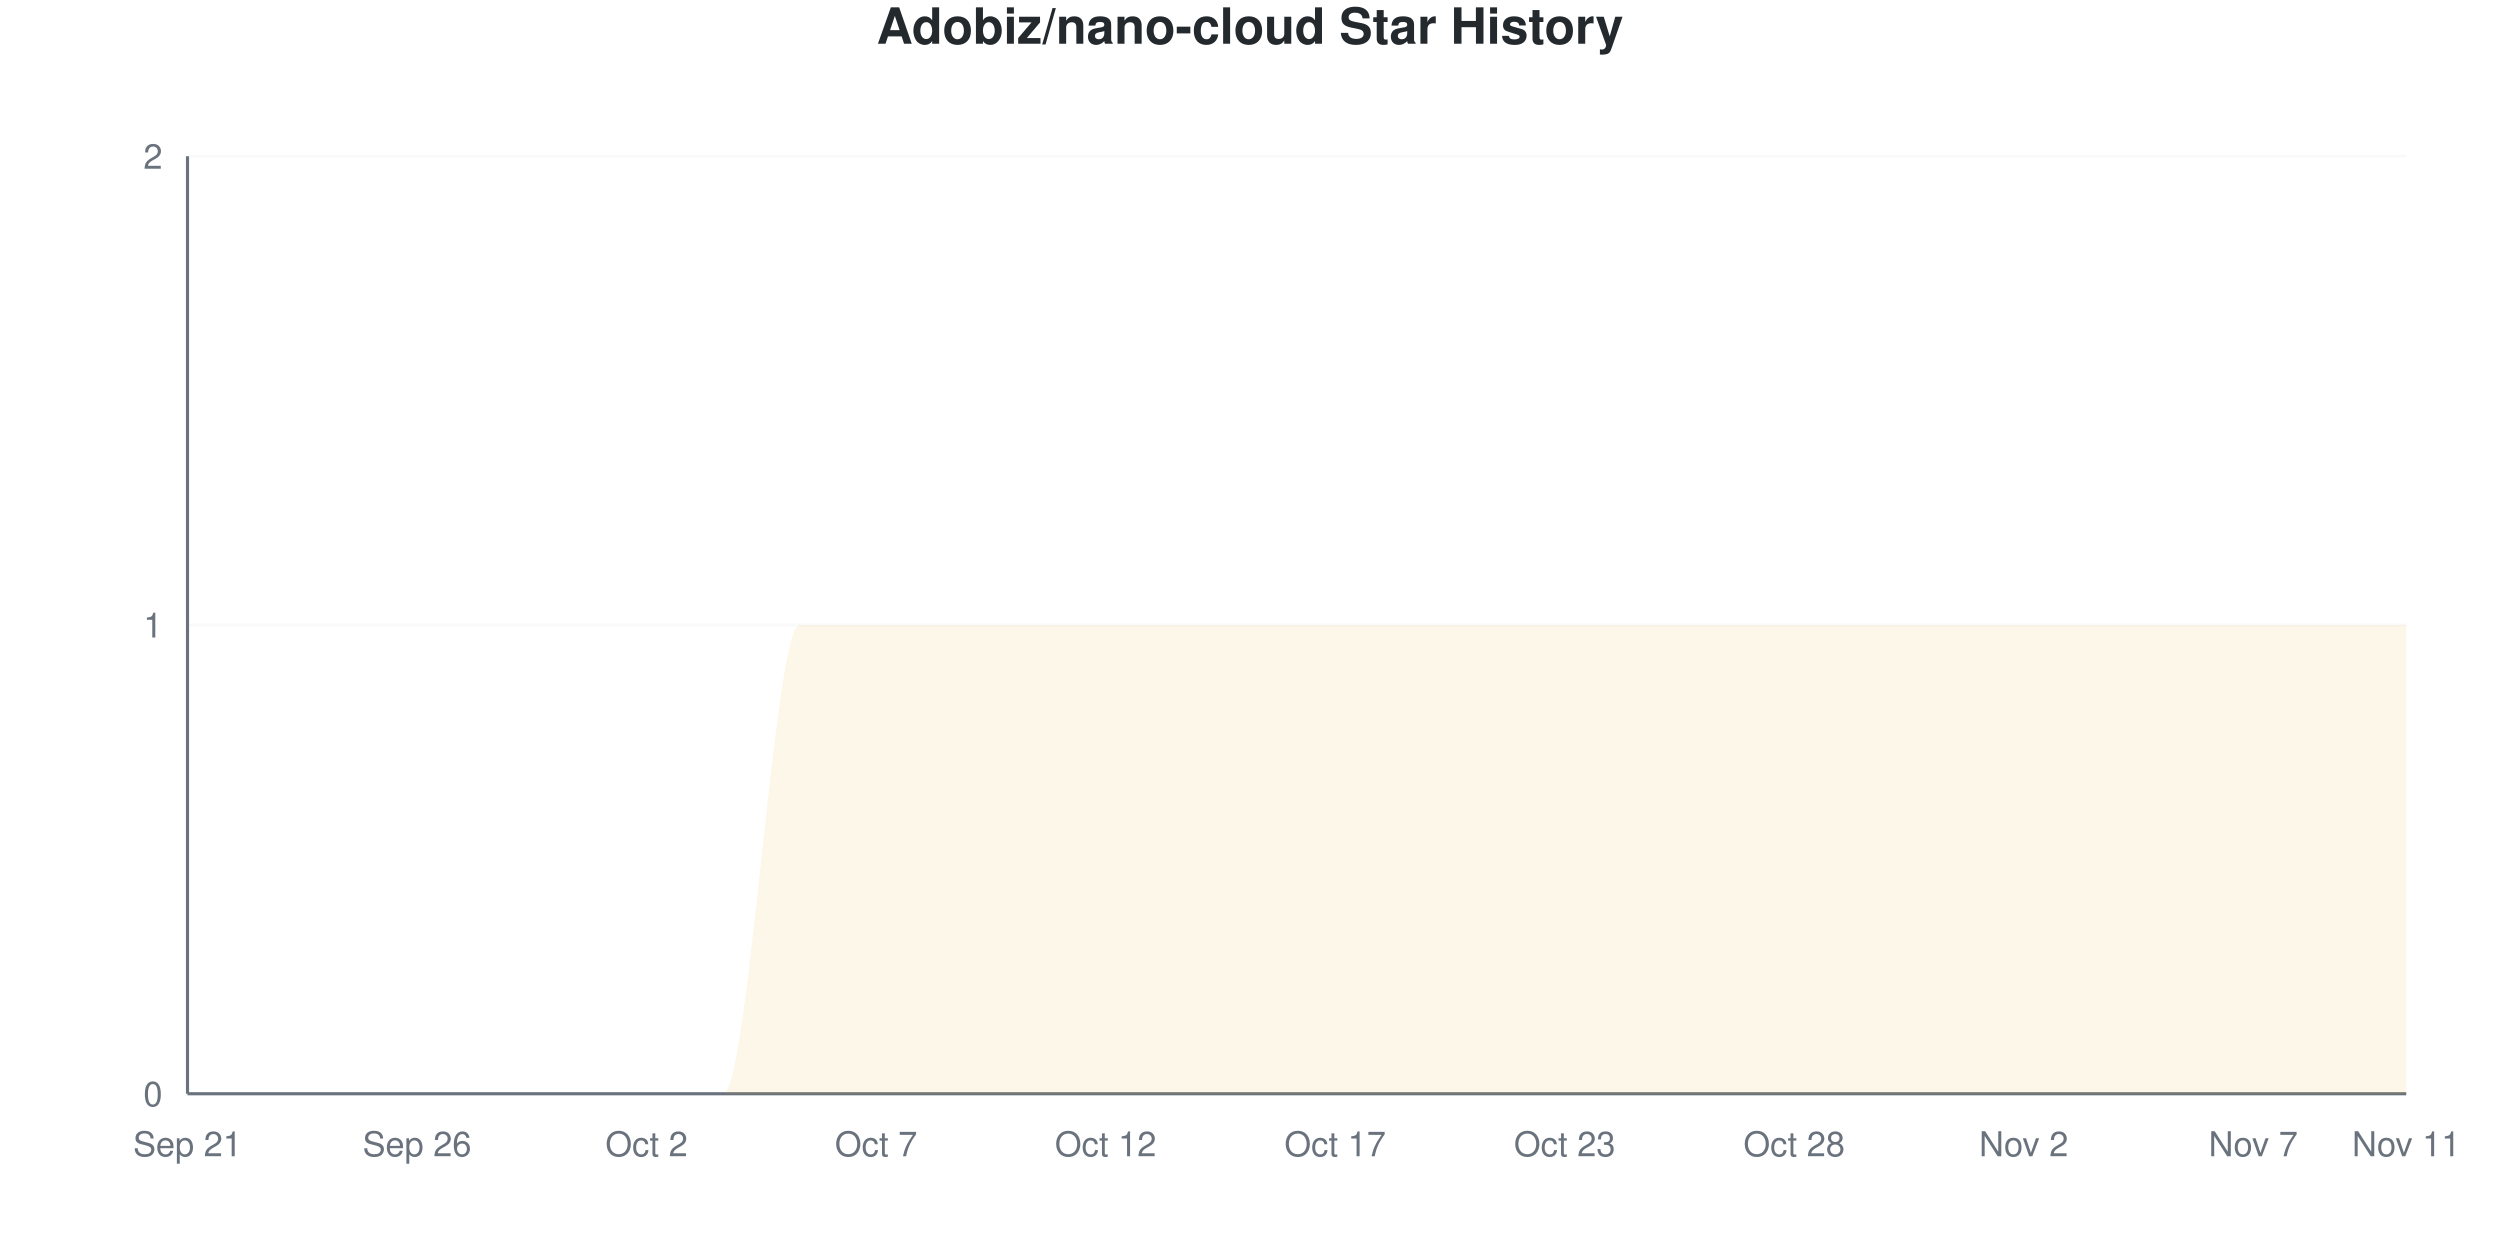
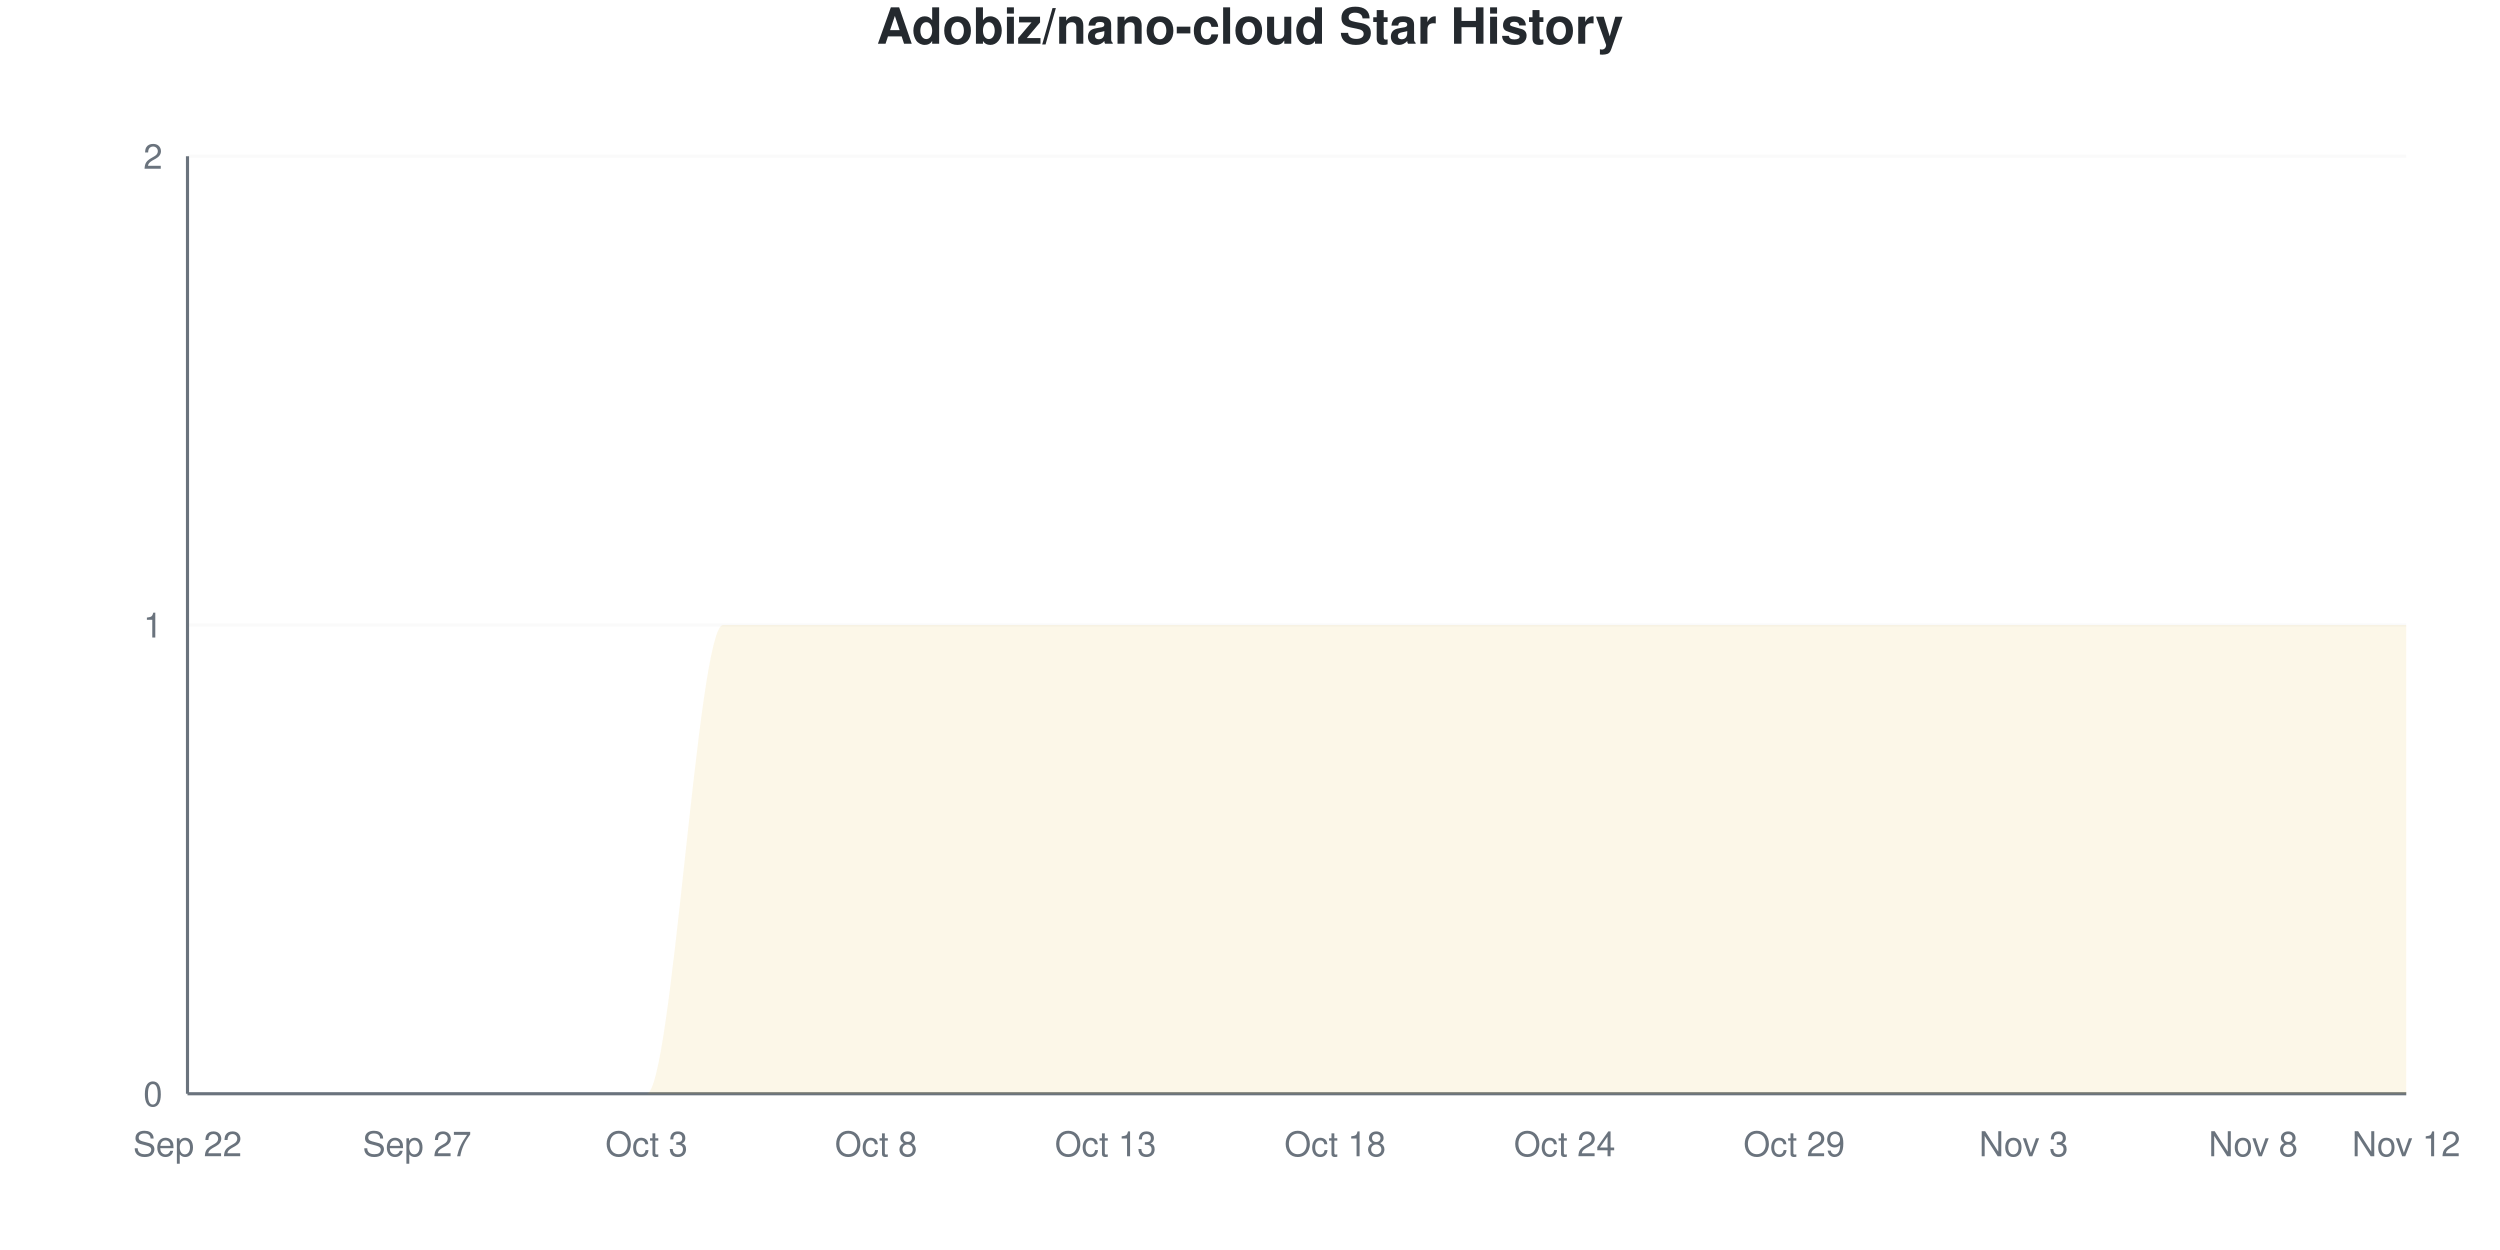
<svg xmlns="http://www.w3.org/2000/svg" viewBox="0 0 800 400" width="800" height="400">
  <style>
    @keyframes drawLine {
      to { stroke-dashoffset: 0; }
    }
    @keyframes fadeInPoint {
      from { opacity: 0; }
      to { opacity: 1; }
    }
    .data-line-0 {
      stroke-dasharray: 1257;
      stroke-dashoffset: 1257;
      animation: drawLine 2s ease-out forwards;
    }
    .data-point {
      opacity: 0;
      animation: fadeInPoint 0.5s ease-out forwards;
    }
    .chart-bg { fill: #fff; }
    .chart-text { fill: #24292e; }
    .chart-muted { fill: #6a737d; }
    .chart-grid { stroke: #eee; }
    .chart-axis { stroke: #6a737d; }
    @media (prefers-color-scheme: dark) {
      .chart-bg { fill: #0d1117; }
      .chart-text { fill: #e6edf3; }
      .chart-muted { fill: #8b949e; }
      .chart-grid { stroke: #21262d; }
      .chart-axis { stroke: #8b949e; }
    }
  </style>
  <rect width="800" height="400" class="chart-bg" />
  <text x="400" y="14" text-anchor="middle" class="chart-text" font-size="16" font-weight="bold" font-family="-apple-system, BlinkMacSystemFont, 'Segoe UI', Helvetica, Arial, sans-serif">Adobiz/nano-cloud Star History</text>
  <g class="grid">
    <line x1="60" y1="350" x2="770" y2="350" class="chart-grid" stroke-opacity="0.3" />
    <text x="52" y="354" text-anchor="end" class="chart-muted" font-size="11" font-family="-apple-system, BlinkMacSystemFont, 'Segoe UI', Helvetica, Arial, sans-serif">0</text>
    <line x1="60" y1="200" x2="770" y2="200" class="chart-grid" stroke-opacity="0.3" />
    <text x="52" y="204" text-anchor="end" class="chart-muted" font-size="11" font-family="-apple-system, BlinkMacSystemFont, 'Segoe UI', Helvetica, Arial, sans-serif">1</text>
    <line x1="60" y1="50" x2="770" y2="50" class="chart-grid" stroke-opacity="0.3" />
    <text x="52" y="54" text-anchor="end" class="chart-muted" font-size="11" font-family="-apple-system, BlinkMacSystemFont, 'Segoe UI', Helvetica, Arial, sans-serif">2</text>
  </g>
  <g class="milestones">
    
  </g>
  <g class="x-axis">
-     <text x="60" y="370" text-anchor="middle" class="chart-muted" font-size="11" font-family="-apple-system, BlinkMacSystemFont, 'Segoe UI', Helvetica, Arial, sans-serif">Sep 21</text>
-     <text x="133.448" y="370" text-anchor="middle" class="chart-muted" font-size="11" font-family="-apple-system, BlinkMacSystemFont, 'Segoe UI', Helvetica, Arial, sans-serif">Sep 26</text>
-     <text x="206.897" y="370" text-anchor="middle" class="chart-muted" font-size="11" font-family="-apple-system, BlinkMacSystemFont, 'Segoe UI', Helvetica, Arial, sans-serif">Oct 2</text>
-     <text x="280.345" y="370" text-anchor="middle" class="chart-muted" font-size="11" font-family="-apple-system, BlinkMacSystemFont, 'Segoe UI', Helvetica, Arial, sans-serif">Oct 7</text>
-     <text x="353.793" y="370" text-anchor="middle" class="chart-muted" font-size="11" font-family="-apple-system, BlinkMacSystemFont, 'Segoe UI', Helvetica, Arial, sans-serif">Oct 12</text>
-     <text x="427.241" y="370" text-anchor="middle" class="chart-muted" font-size="11" font-family="-apple-system, BlinkMacSystemFont, 'Segoe UI', Helvetica, Arial, sans-serif">Oct 17</text>
-     <text x="500.69" y="370" text-anchor="middle" class="chart-muted" font-size="11" font-family="-apple-system, BlinkMacSystemFont, 'Segoe UI', Helvetica, Arial, sans-serif">Oct 23</text>
-     <text x="574.138" y="370" text-anchor="middle" class="chart-muted" font-size="11" font-family="-apple-system, BlinkMacSystemFont, 'Segoe UI', Helvetica, Arial, sans-serif">Oct 28</text>
-     <text x="647.586" y="370" text-anchor="middle" class="chart-muted" font-size="11" font-family="-apple-system, BlinkMacSystemFont, 'Segoe UI', Helvetica, Arial, sans-serif">Nov 2</text>
-     <text x="721.034" y="370" text-anchor="middle" class="chart-muted" font-size="11" font-family="-apple-system, BlinkMacSystemFont, 'Segoe UI', Helvetica, Arial, sans-serif">Nov 7</text>
-     <text x="770" y="370" text-anchor="middle" class="chart-muted" font-size="11" font-family="-apple-system, BlinkMacSystemFont, 'Segoe UI', Helvetica, Arial, sans-serif">Nov 11</text>
+     <text x="60" y="370" text-anchor="middle" class="chart-muted" font-size="11" font-family="-apple-system, BlinkMacSystemFont, 'Segoe UI', Helvetica, Arial, sans-serif">Sep 22</text>
+     <text x="133.448" y="370" text-anchor="middle" class="chart-muted" font-size="11" font-family="-apple-system, BlinkMacSystemFont, 'Segoe UI', Helvetica, Arial, sans-serif">Sep 27</text>
+     <text x="206.897" y="370" text-anchor="middle" class="chart-muted" font-size="11" font-family="-apple-system, BlinkMacSystemFont, 'Segoe UI', Helvetica, Arial, sans-serif">Oct 3</text>
+     <text x="280.345" y="370" text-anchor="middle" class="chart-muted" font-size="11" font-family="-apple-system, BlinkMacSystemFont, 'Segoe UI', Helvetica, Arial, sans-serif">Oct 8</text>
+     <text x="353.793" y="370" text-anchor="middle" class="chart-muted" font-size="11" font-family="-apple-system, BlinkMacSystemFont, 'Segoe UI', Helvetica, Arial, sans-serif">Oct 13</text>
+     <text x="427.241" y="370" text-anchor="middle" class="chart-muted" font-size="11" font-family="-apple-system, BlinkMacSystemFont, 'Segoe UI', Helvetica, Arial, sans-serif">Oct 18</text>
+     <text x="500.69" y="370" text-anchor="middle" class="chart-muted" font-size="11" font-family="-apple-system, BlinkMacSystemFont, 'Segoe UI', Helvetica, Arial, sans-serif">Oct 24</text>
+     <text x="574.138" y="370" text-anchor="middle" class="chart-muted" font-size="11" font-family="-apple-system, BlinkMacSystemFont, 'Segoe UI', Helvetica, Arial, sans-serif">Oct 29</text>
+     <text x="647.586" y="370" text-anchor="middle" class="chart-muted" font-size="11" font-family="-apple-system, BlinkMacSystemFont, 'Segoe UI', Helvetica, Arial, sans-serif">Nov 3</text>
+     <text x="721.034" y="370" text-anchor="middle" class="chart-muted" font-size="11" font-family="-apple-system, BlinkMacSystemFont, 'Segoe UI', Helvetica, Arial, sans-serif">Nov 8</text>
+     <text x="770" y="370" text-anchor="middle" class="chart-muted" font-size="11" font-family="-apple-system, BlinkMacSystemFont, 'Segoe UI', Helvetica, Arial, sans-serif">Nov 12</text>
  </g>
  <line x1="60" y1="50" x2="60" y2="350" class="chart-axis" stroke-width="1" />
  <line x1="60" y1="350" x2="770" y2="350" class="chart-axis" stroke-width="1" />
-   <path d="M60,350 L60,350 C68.161,350 76.322,350 84.483,350 C92.644,350 100.805,350 108.966,350 C117.126,350 125.287,350 133.448,350 C141.609,350 149.77,350 157.931,350 C166.092,350 174.253,350 182.414,350 C190.575,350 198.736,350 206.897,350 C215.057,350 223.218,350 231.379,350 C239.54,350 247.701,200 255.862,200 C264.023,200 272.184,200 280.345,200 C288.506,200 296.667,200 304.828,200 C312.989,200 321.149,200 329.31,200 C337.471,200 345.632,200 353.793,200 C361.954,200 370.115,200 378.276,200 C386.437,200 394.598,200 402.759,200 C410.92,200 419.08,200 427.241,200 C435.402,200 443.563,200 451.724,200 C459.885,200 468.046,200 476.207,200 C484.368,200 492.529,200 500.69,200 C508.851,200 517.011,200 525.172,200 C533.333,200 541.494,200 549.655,200 C557.816,200 565.977,200 574.138,200 C582.299,200 590.46,200 598.621,200 C606.782,200 614.943,200 623.103,200 C631.264,200 639.425,200 647.586,200 C655.747,200 663.908,200 672.069,200 C680.23,200 688.391,200 696.552,200 C704.713,200 712.874,200 721.034,200 C729.195,200 737.356,200 745.517,200 C753.678,200 761.839,200 770,200 L770,350 L60,350 Z" fill="#dfb317" fill-opacity="0.1" />
-   <path d="M60,350 L60,350 C68.161,350 76.322,350 84.483,350 C92.644,350 100.805,350 108.966,350 C117.126,350 125.287,350 133.448,350 C141.609,350 149.77,350 157.931,350 C166.092,350 174.253,350 182.414,350 C190.575,350 198.736,350 206.897,350 C215.057,350 223.218,350 231.379,350 C239.54,350 247.701,200 255.862,200 C264.023,200 272.184,200 280.345,200 C288.506,200 296.667,200 304.828,200 C312.989,200 321.149,200 329.31,200 C337.471,200 345.632,200 353.793,200 C361.954,200 370.115,200 378.276,200 C386.437,200 394.598,200 402.759,200 C410.92,200 419.08,200 427.241,200 C435.402,200 443.563,200 451.724,200 C459.885,200 468.046,200 476.207,200 C484.368,200 492.529,200 500.69,200 C508.851,200 517.011,200 525.172,200 C533.333,200 541.494,200 549.655,200 C557.816,200 565.977,200 574.138,200 C582.299,200 590.46,200 598.621,200 C606.782,200 614.943,200 623.103,200 C631.264,200 639.425,200 647.586,200 C655.747,200 663.908,200 672.069,200 C680.23,200 688.391,200 696.552,200 C704.713,200 712.874,200 721.034,200 C729.195,200 737.356,200 745.517,200 C753.678,200 761.839,200 770,200" fill="none" stroke="#dfb317" stroke-width="2.5" class="data-line-0" />
+   <path d="M60,350 L60,350 C68.161,350 76.322,350 84.483,350 C92.644,350 100.805,350 108.966,350 C117.126,350 125.287,350 133.448,350 C141.609,350 149.77,350 157.931,350 C166.092,350 174.253,350 182.414,350 C190.575,350 198.736,350 206.897,350 C215.057,350 223.218,200 231.379,200 C239.54,200 247.701,200 255.862,200 C264.023,200 272.184,200 280.345,200 C288.506,200 296.667,200 304.828,200 C312.989,200 321.149,200 329.31,200 C337.471,200 345.632,200 353.793,200 C361.954,200 370.115,200 378.276,200 C386.437,200 394.598,200 402.759,200 C410.92,200 419.08,200 427.241,200 C435.402,200 443.563,200 451.724,200 C459.885,200 468.046,200 476.207,200 C484.368,200 492.529,200 500.69,200 C508.851,200 517.011,200 525.172,200 C533.333,200 541.494,200 549.655,200 C557.816,200 565.977,200 574.138,200 C582.299,200 590.46,200 598.621,200 C606.782,200 614.943,200 623.103,200 C631.264,200 639.425,200 647.586,200 C655.747,200 663.908,200 672.069,200 C680.23,200 688.391,200 696.552,200 C704.713,200 712.874,200 721.034,200 C729.195,200 737.356,200 745.517,200 C753.678,200 761.839,200 770,200 L770,350 L60,350 Z" fill="#dfb317" fill-opacity="0.1" />
+   <path d="M60,350 L60,350 C68.161,350 76.322,350 84.483,350 C92.644,350 100.805,350 108.966,350 C117.126,350 125.287,350 133.448,350 C141.609,350 149.77,350 157.931,350 C166.092,350 174.253,350 182.414,350 C190.575,350 198.736,350 206.897,350 C215.057,350 223.218,200 231.379,200 C239.54,200 247.701,200 255.862,200 C264.023,200 272.184,200 280.345,200 C288.506,200 296.667,200 304.828,200 C312.989,200 321.149,200 329.31,200 C337.471,200 345.632,200 353.793,200 C361.954,200 370.115,200 378.276,200 C386.437,200 394.598,200 402.759,200 C410.92,200 419.08,200 427.241,200 C435.402,200 443.563,200 451.724,200 C459.885,200 468.046,200 476.207,200 C484.368,200 492.529,200 500.69,200 C508.851,200 517.011,200 525.172,200 C533.333,200 541.494,200 549.655,200 C557.816,200 565.977,200 574.138,200 C582.299,200 590.46,200 598.621,200 C606.782,200 614.943,200 623.103,200 C631.264,200 639.425,200 647.586,200 C655.747,200 663.908,200 672.069,200 C680.23,200 688.391,200 696.552,200 C704.713,200 712.874,200 721.034,200 C729.195,200 737.356,200 745.517,200 C753.678,200 761.839,200 770,200" fill="none" stroke="#dfb317" stroke-width="2.5" class="data-line-0" />
  <g class="points">
    <circle cx="60" cy="350" r="4" fill="#dfb317" class="data-point" style="animation-delay: 1.50s" />
    <circle cx="84.483" cy="350" r="4" fill="#dfb317" class="data-point" style="animation-delay: 1.55s" />
    <circle cx="108.966" cy="350" r="4" fill="#dfb317" class="data-point" style="animation-delay: 1.60s" />
    <circle cx="133.448" cy="350" r="4" fill="#dfb317" class="data-point" style="animation-delay: 1.65s" />
    <circle cx="157.931" cy="350" r="4" fill="#dfb317" class="data-point" style="animation-delay: 1.70s" />
    <circle cx="182.414" cy="350" r="4" fill="#dfb317" class="data-point" style="animation-delay: 1.75s" />
    <circle cx="206.897" cy="350" r="4" fill="#dfb317" class="data-point" style="animation-delay: 1.80s" />
-     <circle cx="231.379" cy="350" r="4" fill="#dfb317" class="data-point" style="animation-delay: 1.85s" />
+     <circle cx="231.379" cy="200" r="4" fill="#dfb317" class="data-point" style="animation-delay: 1.85s" />
    <circle cx="255.862" cy="200" r="4" fill="#dfb317" class="data-point" style="animation-delay: 1.90s" />
    <circle cx="280.345" cy="200" r="4" fill="#dfb317" class="data-point" style="animation-delay: 1.95s" />
    <circle cx="304.828" cy="200" r="4" fill="#dfb317" class="data-point" style="animation-delay: 2.00s" />
    <circle cx="329.31" cy="200" r="4" fill="#dfb317" class="data-point" style="animation-delay: 2.05s" />
    <circle cx="353.793" cy="200" r="4" fill="#dfb317" class="data-point" style="animation-delay: 2.10s" />
    <circle cx="378.276" cy="200" r="4" fill="#dfb317" class="data-point" style="animation-delay: 2.15s" />
    <circle cx="402.759" cy="200" r="4" fill="#dfb317" class="data-point" style="animation-delay: 2.20s" />
    <circle cx="427.241" cy="200" r="4" fill="#dfb317" class="data-point" style="animation-delay: 2.25s" />
    <circle cx="451.724" cy="200" r="4" fill="#dfb317" class="data-point" style="animation-delay: 2.30s" />
    <circle cx="476.207" cy="200" r="4" fill="#dfb317" class="data-point" style="animation-delay: 2.35s" />
    <circle cx="500.69" cy="200" r="4" fill="#dfb317" class="data-point" style="animation-delay: 2.40s" />
    <circle cx="525.172" cy="200" r="4" fill="#dfb317" class="data-point" style="animation-delay: 2.45s" />
    <circle cx="549.655" cy="200" r="4" fill="#dfb317" class="data-point" style="animation-delay: 2.50s" />
    <circle cx="574.138" cy="200" r="4" fill="#dfb317" class="data-point" style="animation-delay: 2.55s" />
    <circle cx="598.621" cy="200" r="4" fill="#dfb317" class="data-point" style="animation-delay: 2.60s" />
    <circle cx="623.103" cy="200" r="4" fill="#dfb317" class="data-point" style="animation-delay: 2.65s" />
    <circle cx="647.586" cy="200" r="4" fill="#dfb317" class="data-point" style="animation-delay: 2.70s" />
    <circle cx="672.069" cy="200" r="4" fill="#dfb317" class="data-point" style="animation-delay: 2.75s" />
    <circle cx="696.552" cy="200" r="4" fill="#dfb317" class="data-point" style="animation-delay: 2.80s" />
    <circle cx="721.034" cy="200" r="4" fill="#dfb317" class="data-point" style="animation-delay: 2.85s" />
    <circle cx="745.517" cy="200" r="4" fill="#dfb317" class="data-point" style="animation-delay: 2.90s" />
    <circle cx="770" cy="200" r="4" fill="#dfb317" class="data-point" style="animation-delay: 2.95s" />
  </g>
</svg>
